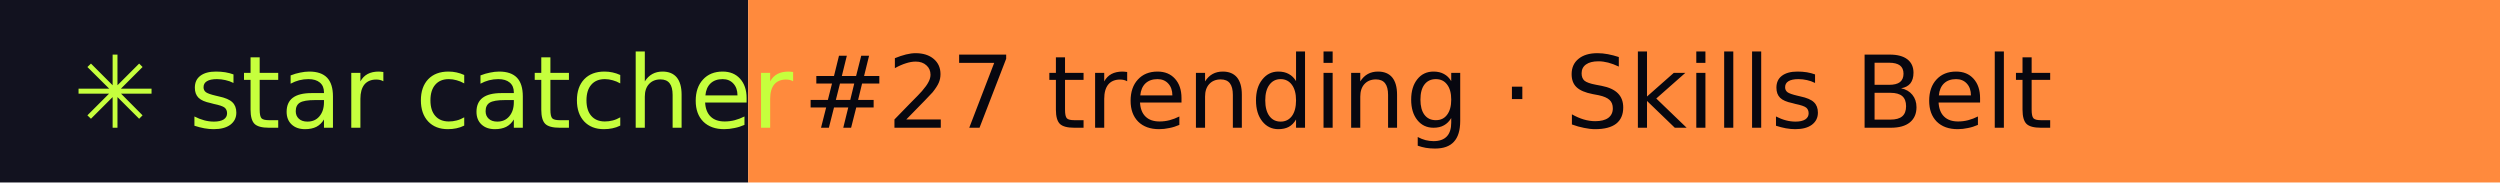
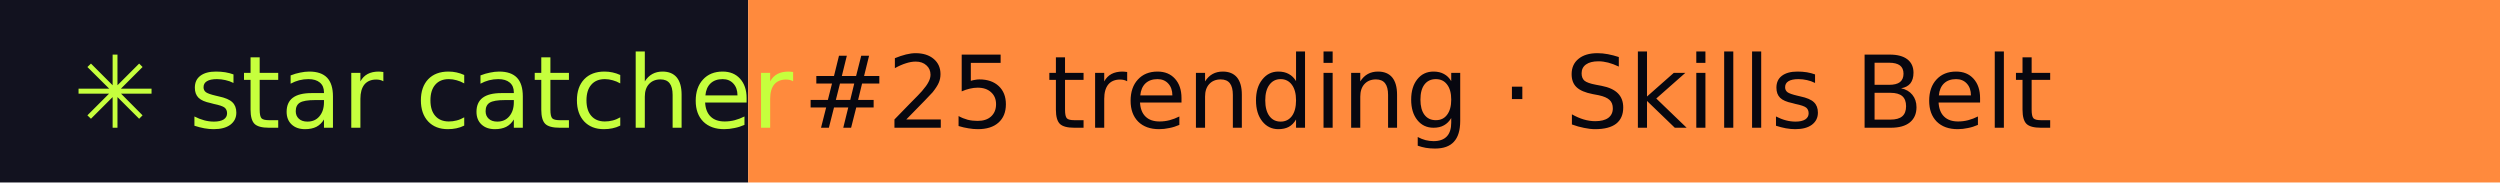
- <svg xmlns="http://www.w3.org/2000/svg" width="274" height="20" role="img" aria-label="star catcher: #27 trending · Skills Belt">
+ <svg xmlns="http://www.w3.org/2000/svg" width="274" height="20" role="img" aria-label="star catcher: #25 trending · Skills Belt">
  <rect width="82" height="20" fill="#12121F" />
  <rect x="82" width="192" height="20" fill="#FF8A3D" />
  <g font-family="Verdana,DejaVu Sans,sans-serif" font-size="11">
    <text x="8" y="14" fill="#C6FF3D">✳ star catcher</text>
-     <text x="88" y="14" fill="#07070F">#27 trending · Skills Belt</text>
+     <text x="88" y="14" fill="#07070F">#25 trending · Skills Belt</text>
  </g>
</svg>
